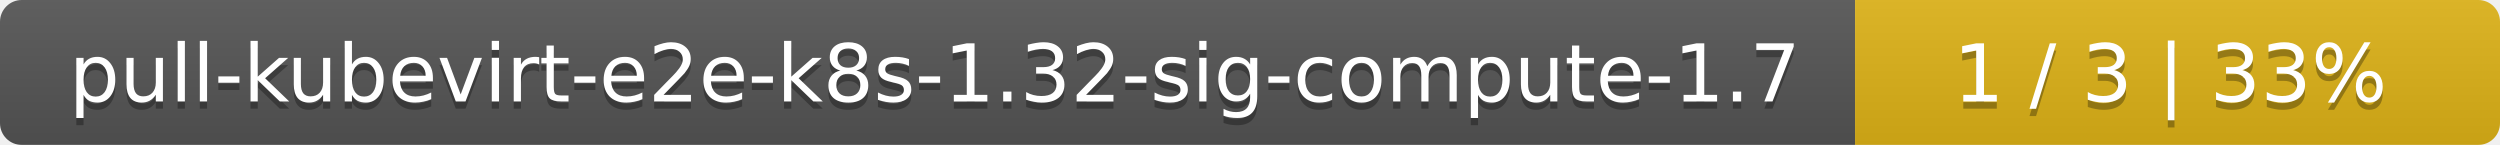
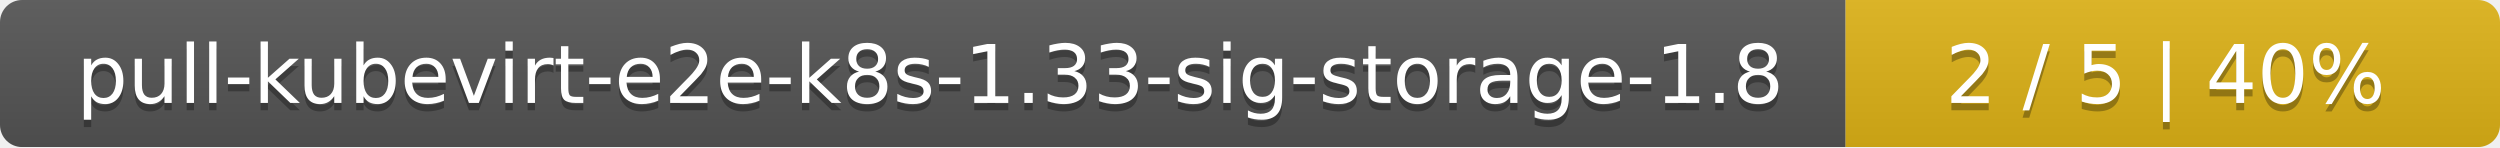
- <svg xmlns="http://www.w3.org/2000/svg" width="345" height="20">
+ <svg xmlns="http://www.w3.org/2000/svg" width="340" height="20">
  <linearGradient id="smooth" x2="0" y2="100%">
    <stop offset="0" stop-color="#bbb" stop-opacity=".1" />
    <stop offset="1" stop-opacity=".1" />
  </linearGradient>
  <mask id="round">
-     <rect width="345" height="20" rx="3" fill="#fff" />
+     <rect width="340" height="20" rx="3" fill="#fff" />
  </mask>
  <g mask="url(#round)">
-     <rect width="256" height="20" fill="#555" />
-     <rect x="256" width="89" height="20" fill="#dfb317" />
-     <rect width="345" height="20" fill="url(#smooth)" />
+     <rect width="251" height="20" fill="#555" />
+     <rect x="251" width="89" height="20" fill="#dfb317" />
+     <rect width="340" height="20" fill="url(#smooth)" />
  </g>
  <g fill="#fff" text-anchor="middle" font-family="DejaVu Sans,Verdana,Geneva,sans-serif" font-size="11">
-     <text x="129" y="15" fill="#010101" fill-opacity=".3">pull-kubevirt-e2e-k8s-1.32-sig-compute-1.7</text>
-     <text x="129" y="14">pull-kubevirt-e2e-k8s-1.32-sig-compute-1.7</text>
-     <text x="299.5" y="15" fill="#010101" fill-opacity=".3">1 / 3    |    33%</text>
-     <text x="299.5" y="14">1 / 3    |    33%</text>
+     <text x="126.5" y="15" fill="#010101" fill-opacity=".3">pull-kubevirt-e2e-k8s-1.33-sig-storage-1.8</text>
+     <text x="126.5" y="14">pull-kubevirt-e2e-k8s-1.33-sig-storage-1.8</text>
+     <text x="294.5" y="15" fill="#010101" fill-opacity=".3">2 / 5    |    40%</text>
+     <text x="294.5" y="14">2 / 5    |    40%</text>
  </g>
</svg>
